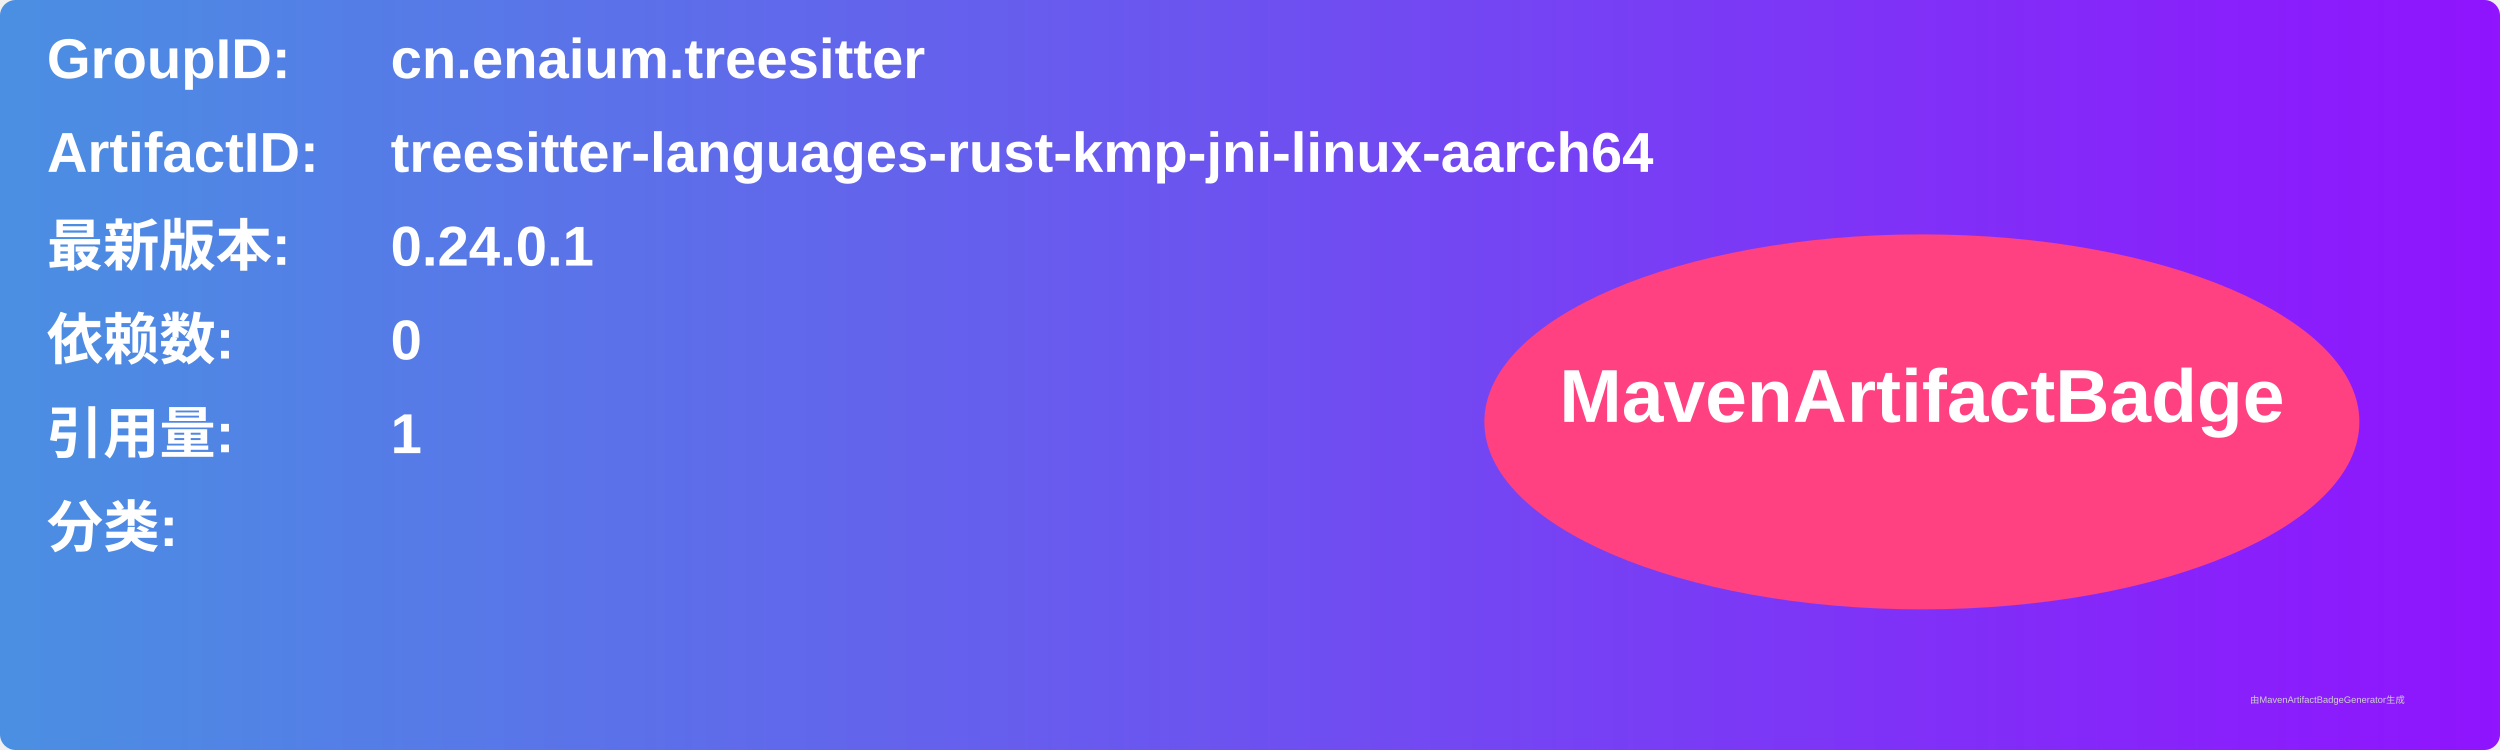
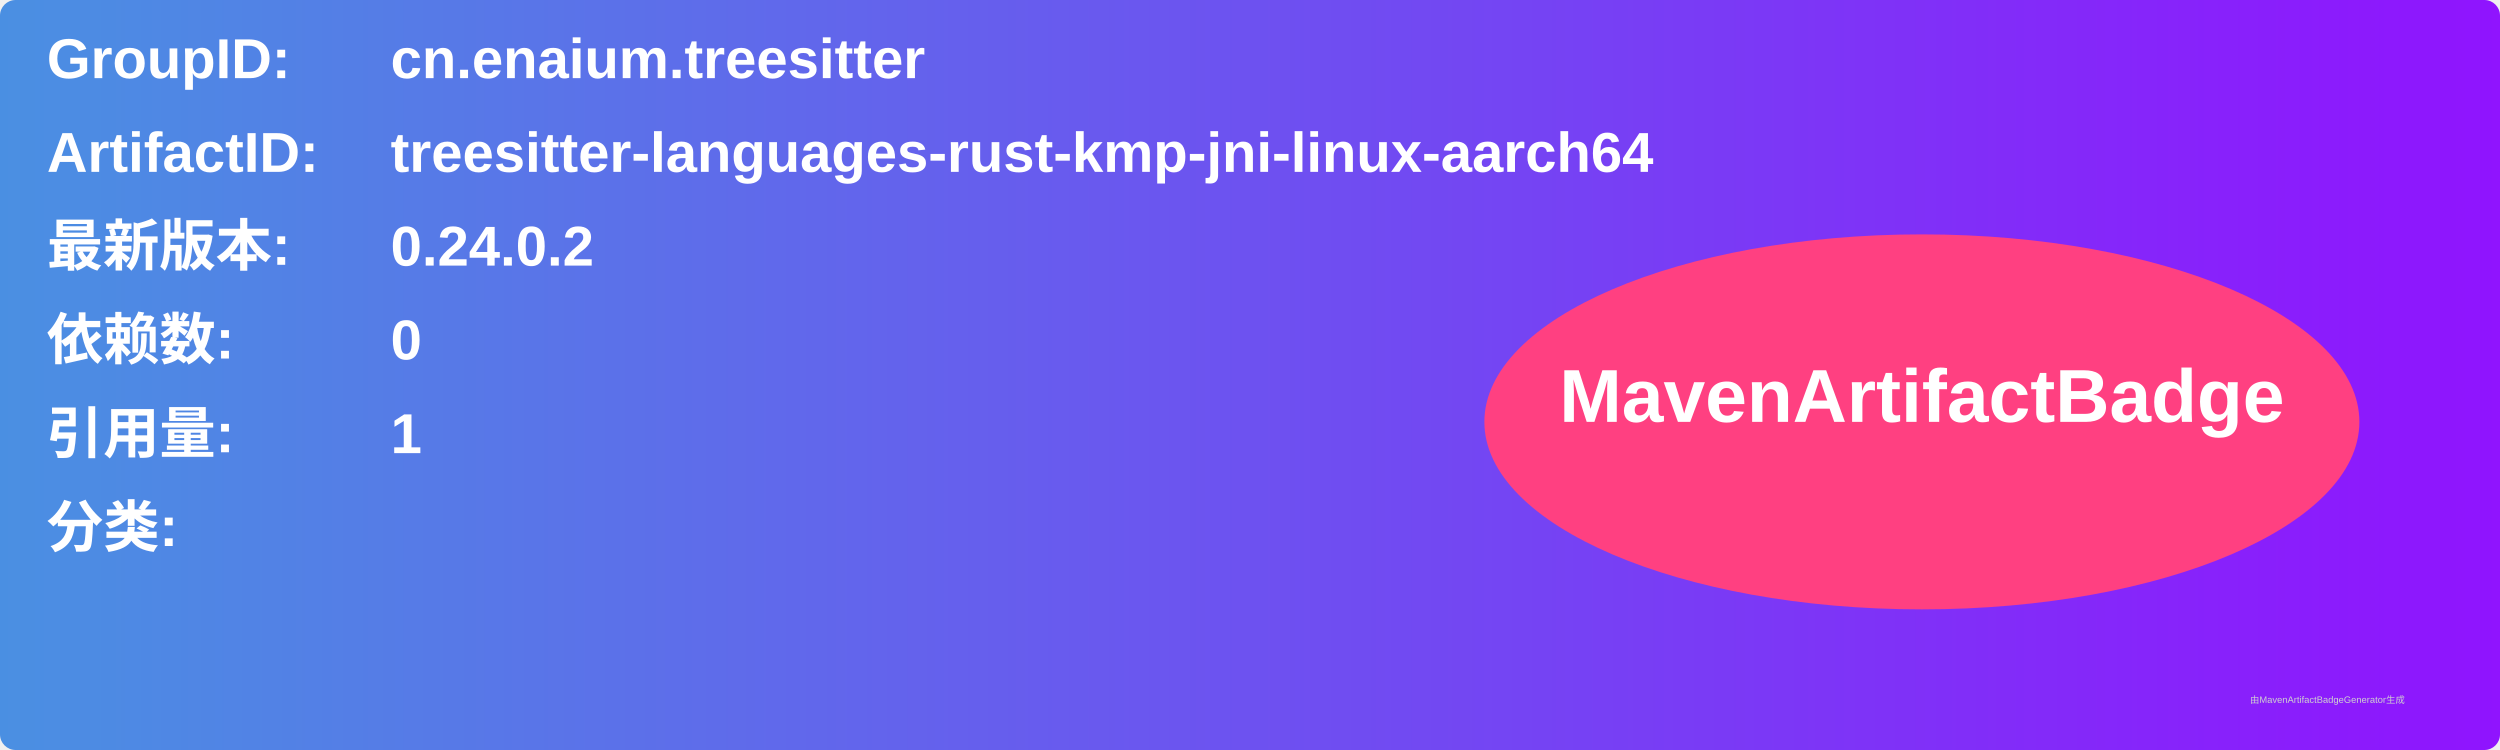
<svg xmlns="http://www.w3.org/2000/svg" width="800" height="240" viewBox="0 0 800 240">
  <linearGradient id="grad" x1="0%" y1="0%" x2="100%" y2="0%">
    <stop offset="0%" stop-color="#4a90e2" />
    <stop offset="100%" stop-color="#9013fe" />
  </linearGradient>
  <rect width="100%" height="100%" rx="5" ry="5" fill="url(#grad)" />
  <g transform="translate(15, 15)">
    <text x="0" y="10" font-family="Arial" font-size="18" fill="white" font-weight="bold" width="260">GroupID:</text>
    <text x="110" y="10" font-family="Arial" font-size="18" fill="white" font-weight="bold" width="460">cn.enaium.treesitter</text>
    <text x="0" y="40" font-family="Arial" font-size="18" fill="white" font-weight="bold" width="260">ArtifactID:</text>
    <text x="110" y="40" font-family="Arial" font-size="18" fill="white" font-weight="bold" width="460">treesitter-languages-rust-kmp-jni-linux-aarch64</text>
    <text x="0" y="70" font-family="Arial" font-size="18" fill="white" font-weight="bold">最新版本:</text>
    <text x="110" y="70" font-family="Arial" font-size="18" fill="white" font-weight="bold">
-       <tspan font-weight="bold">0.24.0.1</tspan>
+       <tspan font-weight="bold">0.24.0.2</tspan>
    </text>
    <text x="0" y="100" font-family="Arial" font-size="18" fill="white" font-weight="bold">依赖数: </text>
    <text x="110" y="100" font-family="Arial" font-size="18" fill="white">
      <tspan font-weight="bold">0</tspan>
    </text>
    <text x="0" y="130" font-family="Arial" font-size="18" fill="white" font-weight="bold">引用量: </text>
    <text x="110" y="130" font-family="Arial" font-size="18" fill="white">
      <tspan font-weight="bold">1</tspan>
    </text>
    <text x="0" y="160" font-family="Arial" font-size="18" fill="white" font-weight="bold">分类:</text>
    <text x="10" y="190" font-family="Arial" font-size="10" fill="white">
      <tspan font-weight="bold" />
    </text>
    <ellipse cx="600" cy="120" rx="140" ry="60" fill="#ff4081" />
    <text x="600" y="120" text-anchor="middle" font-family="Arial" font-size="24" fill="white" font-weight="bold">MavenArtifactBadge</text>
  </g>
  <text x="720" y="225" font-family="Arial" font-size="3" fill="#d0d0d0">由MavenArtifactBadgeGenerator生成</text>
</svg>
